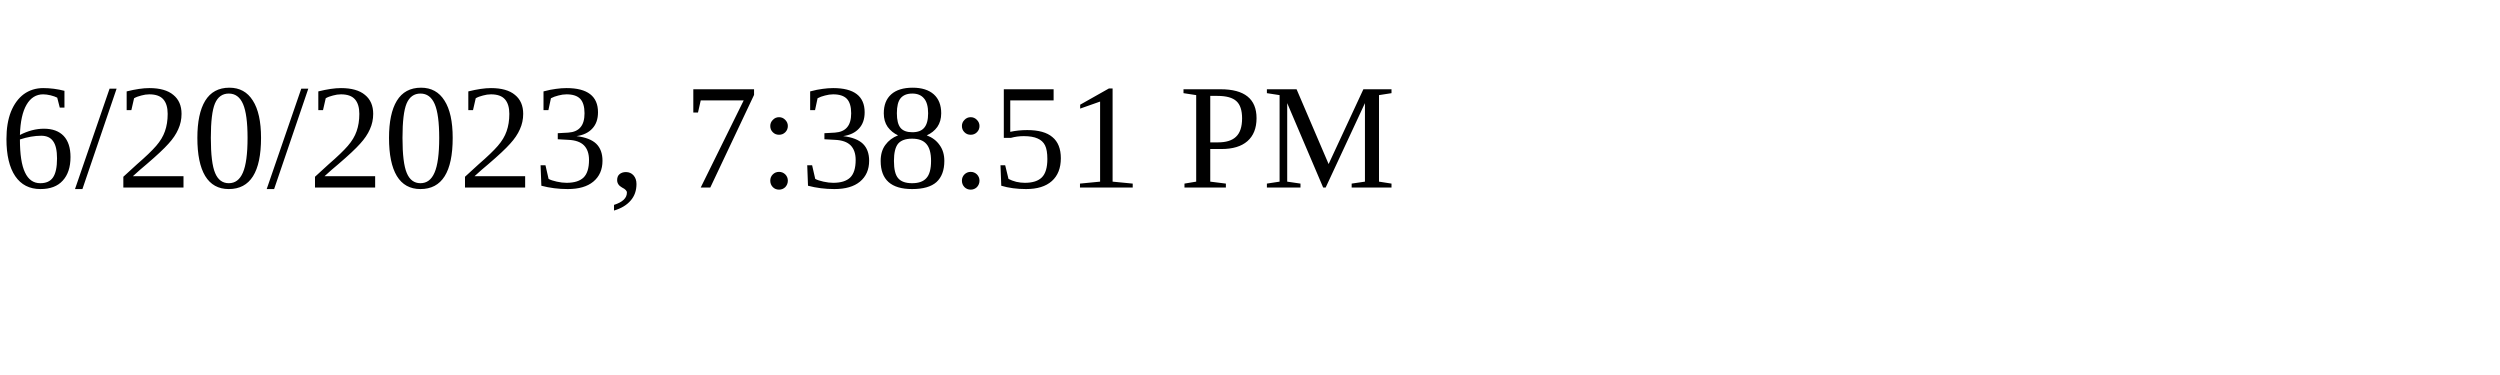
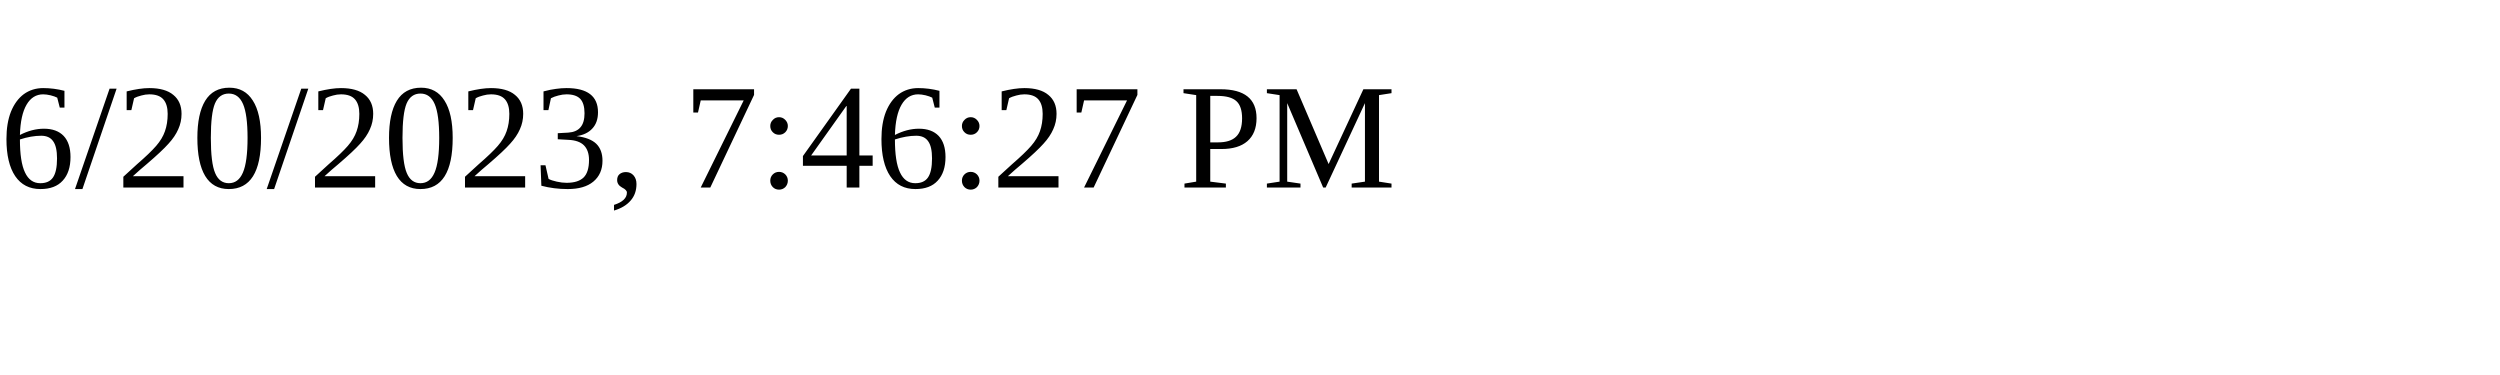
<svg xmlns="http://www.w3.org/2000/svg" height="30" width="200">
-   <text x="0" y="15">6/20/2023, 7:38:51 PM</text>
+   <text x="0" y="15">6/20/2023, 7:46:27 PM</text>
</svg>
